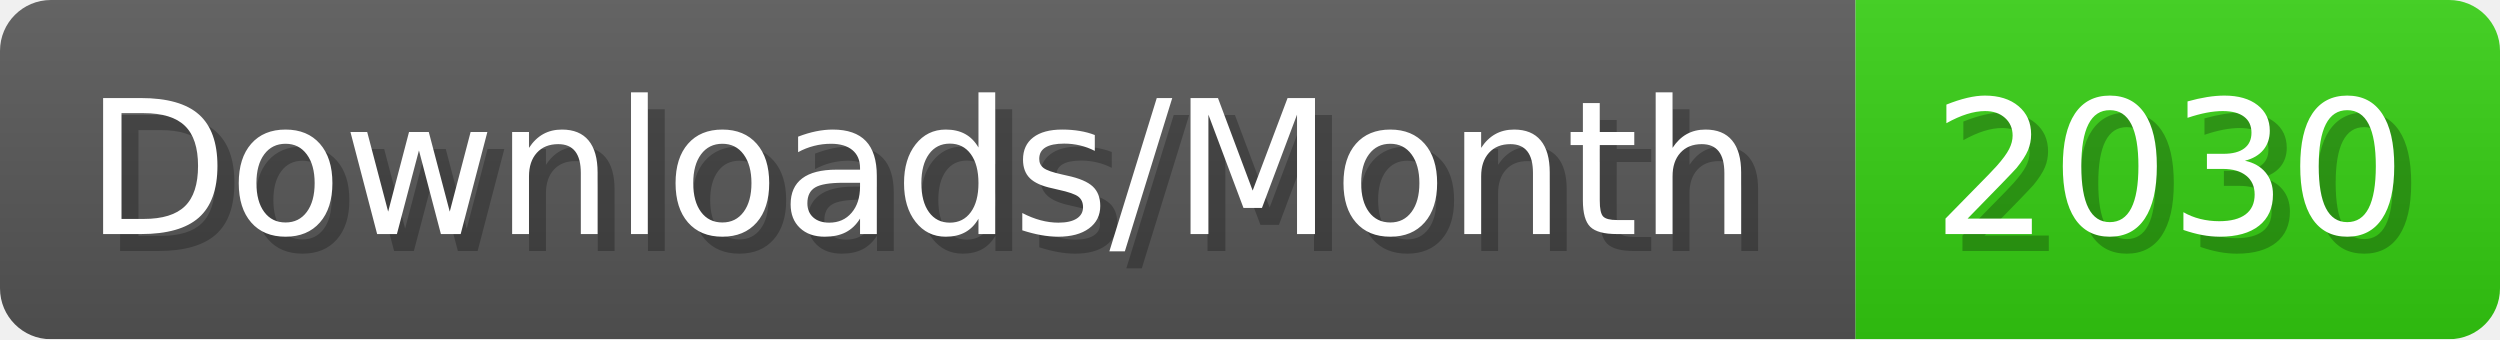
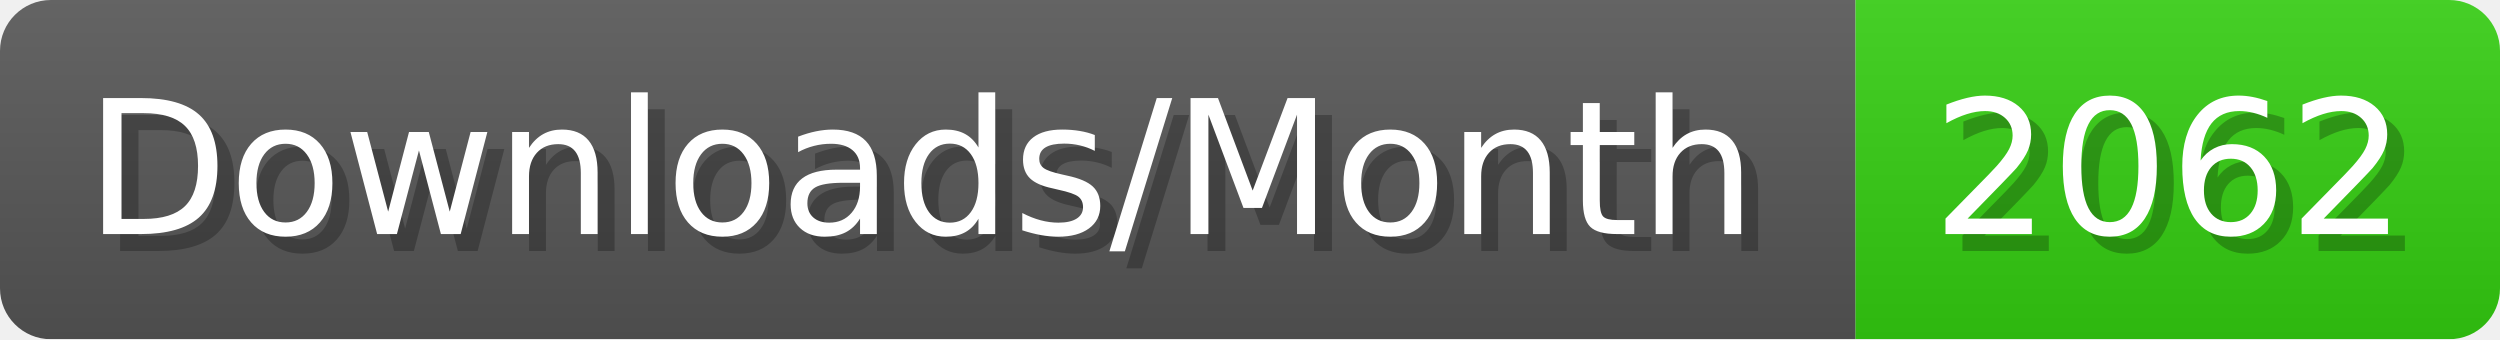
- <svg xmlns="http://www.w3.org/2000/svg" width="147.4" height="20" viewBox="0 0 1474 200" role="img" aria-label="Downloads/Month: 2030">
+ <svg xmlns="http://www.w3.org/2000/svg" width="147.4" height="20" viewBox="0 0 1474 200" role="img" aria-label="Downloads/Month: 2062">
  <linearGradient id="YlXUI" x2="0" y2="100%">
    <stop offset="0" stop-opacity=".1" stop-color="#EEE" />
    <stop offset="1" stop-opacity=".1" />
  </linearGradient>
  <mask id="JHhop">
    <rect width="1474" height="200" rx="30" fill="#FFF" />
  </mask>
  <g mask="url(#JHhop)">
    <rect width="1094" height="200" fill="#555" />
    <rect width="380" height="200" fill="#3C1" x="1094" />
    <rect width="1474" height="200" fill="url(#YlXUI)" />
  </g>
  <g aria-hidden="true" fill="#fff" text-anchor="start" font-family="Verdana,DejaVu Sans,sans-serif" font-size="110">
    <text x="60" y="148" textLength="994" fill="#000" opacity="0.25">Downloads/Month</text>
    <text x="50" y="138" textLength="994">Downloads/Month</text>
-     <text x="1149" y="148" textLength="280" fill="#000" opacity="0.25">2030</text>
-     <text x="1139" y="138" textLength="280">2030</text>
+     <text x="1149" y="148" textLength="280" fill="#000" opacity="0.25">2062</text>
+     <text x="1139" y="138" textLength="280">2062</text>
  </g>
</svg>
